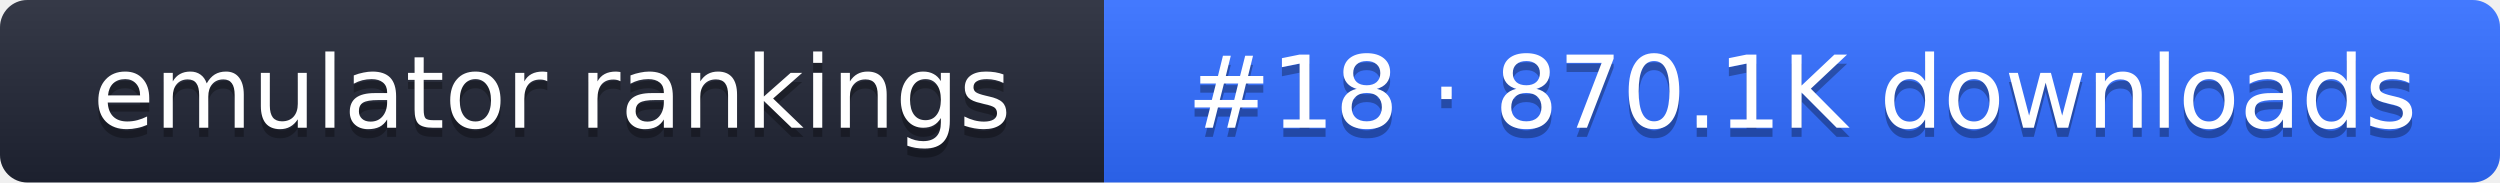
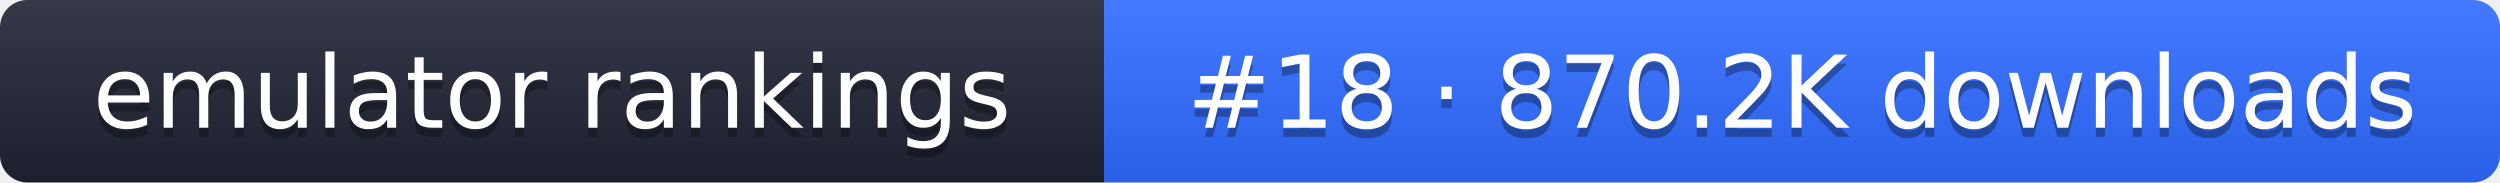
- <svg xmlns="http://www.w3.org/2000/svg" width="274" height="20" role="img" aria-label="emulator rankings: #18 · 870.1K downloads">
+ <svg xmlns="http://www.w3.org/2000/svg" width="274" height="20" role="img" aria-label="emulator rankings: #18 · 870.2K downloads">
  <linearGradient id="g" x2="0" y2="100%">
    <stop offset="0" stop-color="#fff" stop-opacity=".1" />
    <stop offset="1" stop-opacity=".1" />
  </linearGradient>
  <clipPath id="r">
    <rect width="274" height="20" rx="3" fill="#fff" />
  </clipPath>
  <g clip-path="url(#r)">
    <rect width="121" height="20" fill="#1f2433" />
    <rect x="121" width="153" height="20" fill="#2f6bff" />
    <rect width="274" height="20" fill="url(#g)" />
  </g>
  <g fill="#fff" text-anchor="middle" font-family="Verdana,DejaVu Sans,sans-serif" font-size="11">
    <text x="60.5" y="15" fill="#010101" fill-opacity=".3">emulator rankings</text>
    <text x="60.5" y="14">emulator rankings</text>
-     <text x="197.5" y="15" fill="#010101" fill-opacity=".3">#18 · 870.1K downloads</text>
-     <text x="197.5" y="14">#18 · 870.1K downloads</text>
+     <text x="197.5" y="15" fill="#010101" fill-opacity=".3">#18 · 870.2K downloads</text>
+     <text x="197.5" y="14">#18 · 870.2K downloads</text>
  </g>
</svg>
